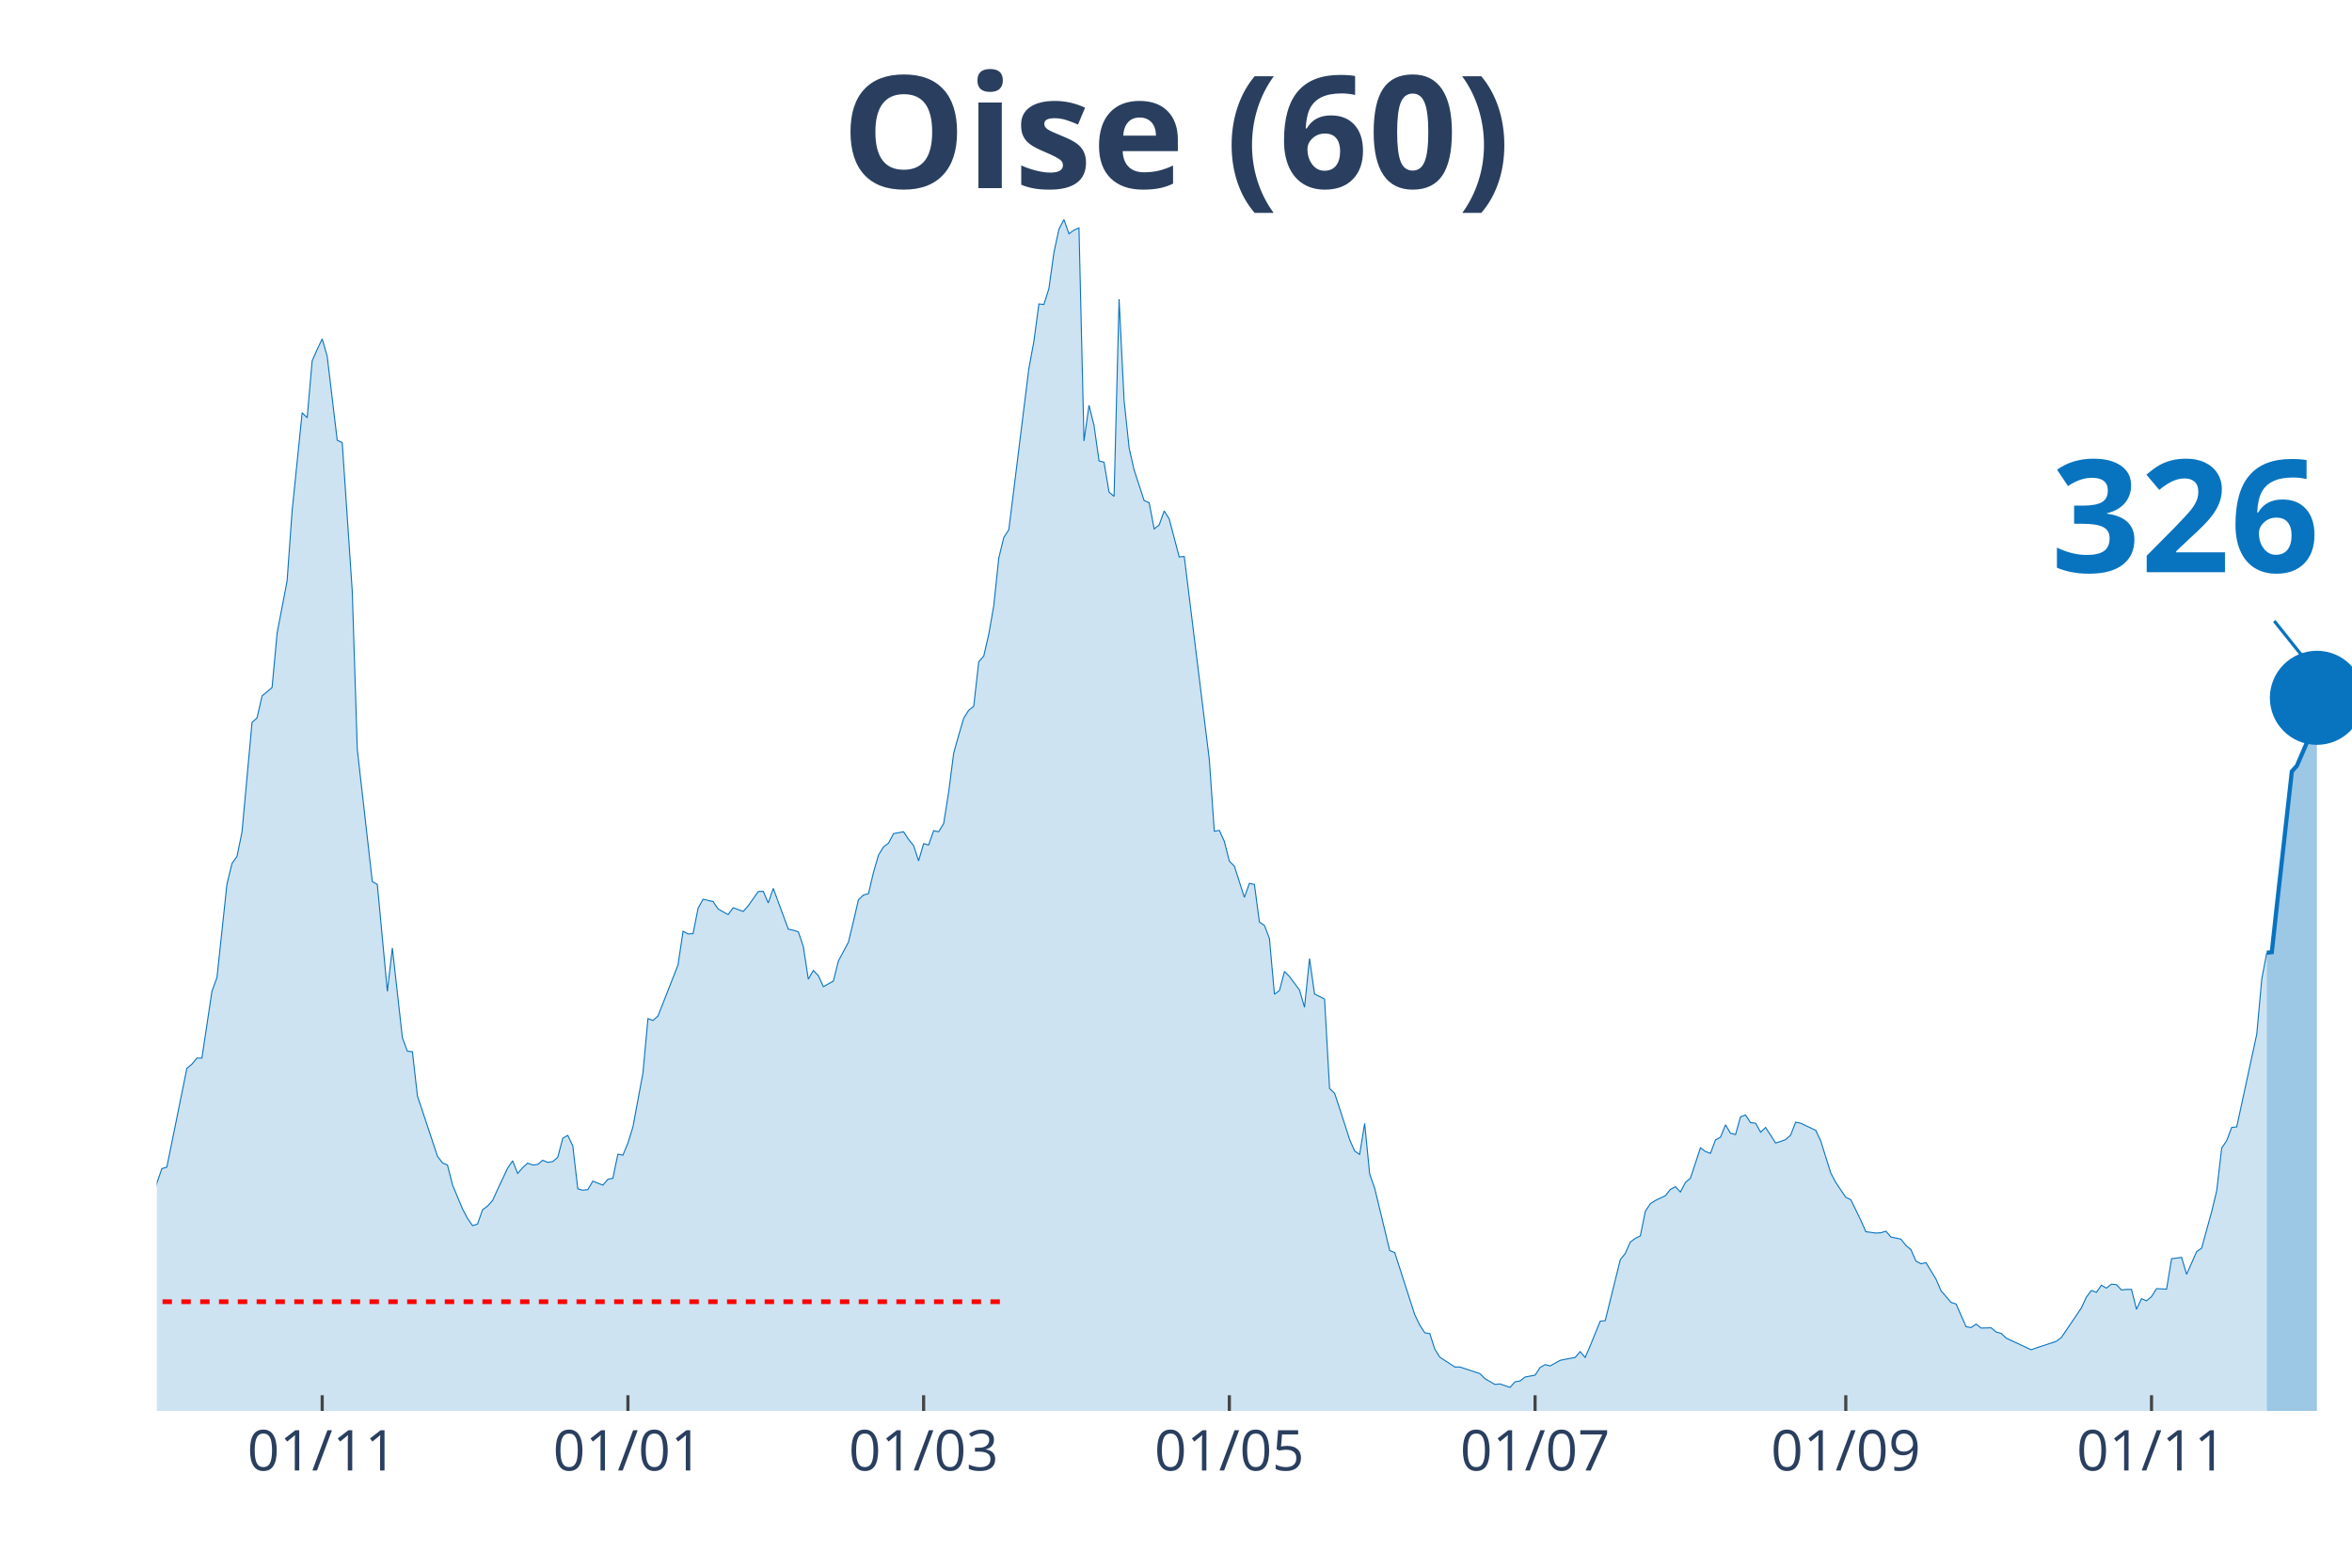
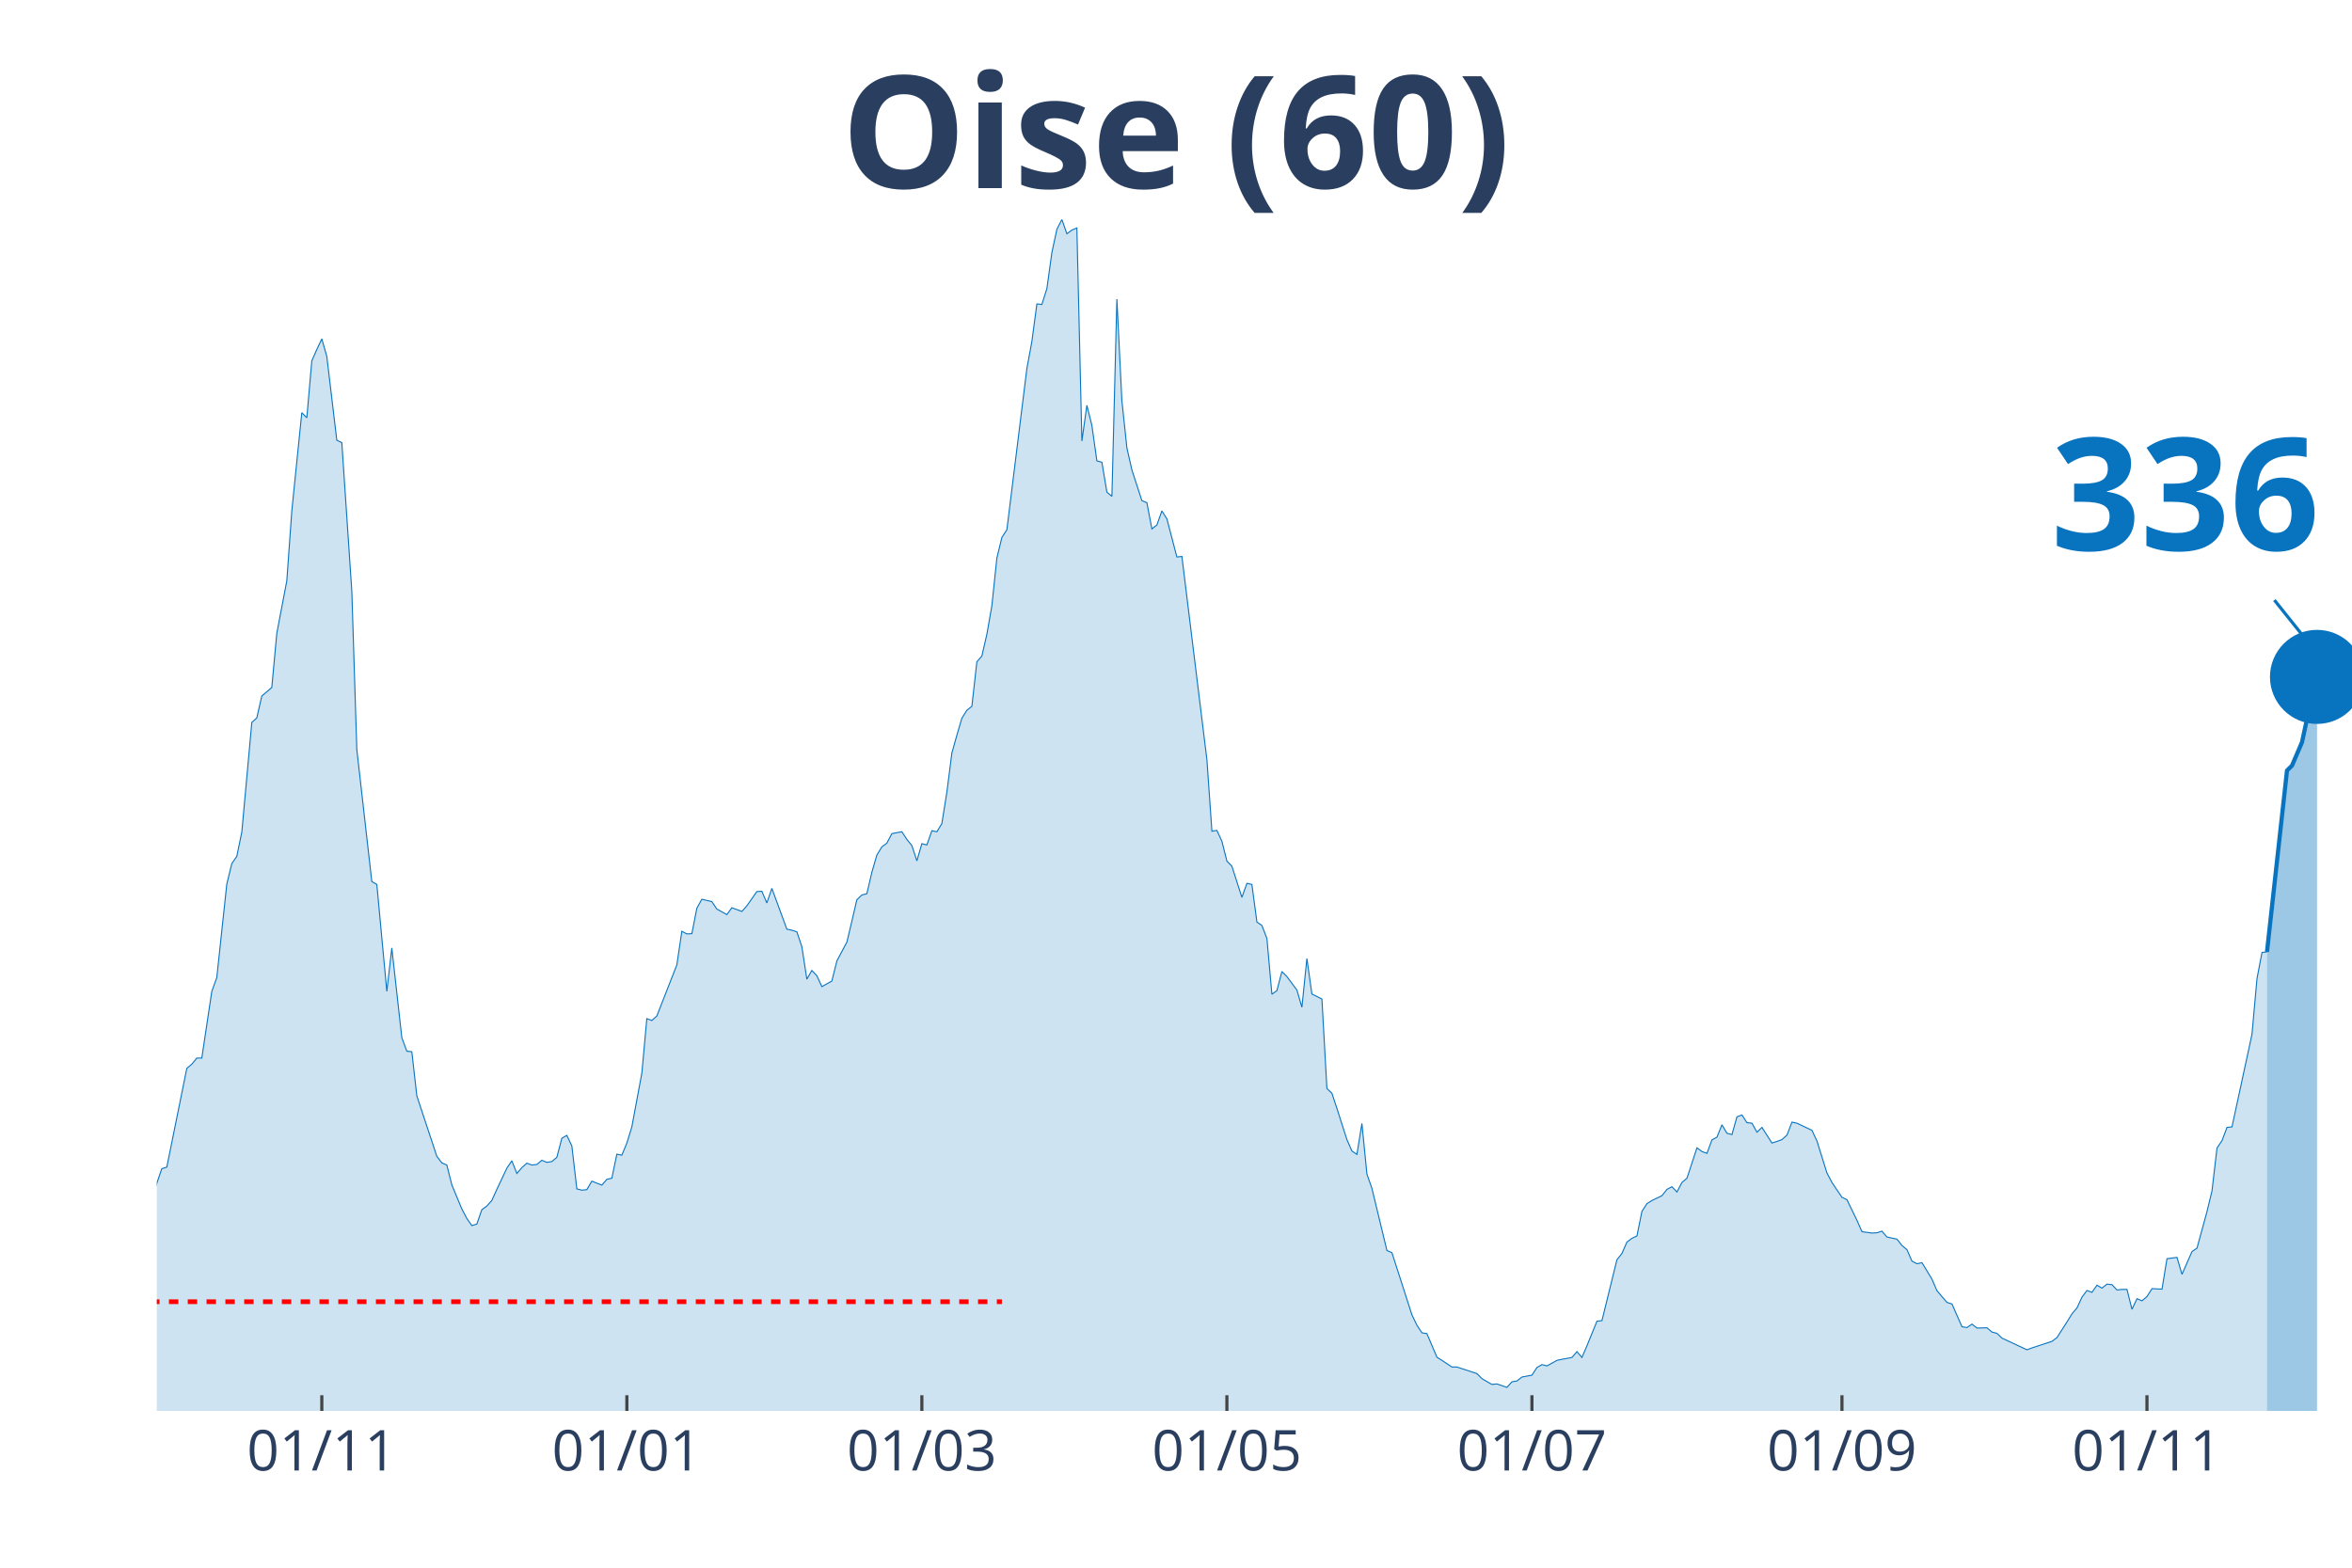
<svg xmlns="http://www.w3.org/2000/svg" class="main-svg" width="1125" height="750" style="" viewBox="0 0 750 500">
  <rect x="0" y="0" width="750" height="500" style="fill: rgb(0, 0, 0); fill-opacity: 0;" />
-   <defs id="defs-fdecd5">
+   <defs id="defs-125193">
    <g class="clips">
-       <clipPath id="clipfdecd5xyplot" class="plotclip">
+       <clipPath id="clip125193xyplot" class="plotclip">
        <rect width="700" height="380" />
      </clipPath>
-       <clipPath class="axesclip" id="clipfdecd5x">
+       <clipPath class="axesclip" id="clip125193x">
        <rect x="50" y="0" width="700" height="500" />
      </clipPath>
-       <clipPath class="axesclip" id="clipfdecd5y">
+       <clipPath class="axesclip" id="clip125193y">
        <rect x="0" y="70" width="750" height="380" />
      </clipPath>
-       <clipPath class="axesclip" id="clipfdecd5xy">
+       <clipPath class="axesclip" id="clip125193xy">
        <rect x="50" y="70" width="700" height="380" />
      </clipPath>
    </g>
    <g class="gradients" />
  </defs>
  <g class="bglayer">
    <rect class="bg" x="50" y="70" width="700" height="380" style="fill: rgb(0, 0, 0); fill-opacity: 0; stroke-width: 0;" />
  </g>
  <g class="layer-below">
    <g class="imagelayer" />
    <g class="shapelayer" />
  </g>
  <g class="cartesianlayer">
    <g class="subplot xy">
      <g class="layer-subplot">
        <g class="shapelayer" />
        <g class="imagelayer" />
      </g>
      <g class="gridlayer">
        <g class="x">
-           <path class="xgrid crisp" transform="translate(102.74,0)" d="M0,70v380" style="stroke: rgb(255, 255, 255); stroke-opacity: 1; stroke-width: 1px;" />
-           <path class="xgrid crisp" transform="translate(200.23,0)" d="M0,70v380" style="stroke: rgb(255, 255, 255); stroke-opacity: 1; stroke-width: 1px;" />
-           <path class="xgrid crisp" transform="translate(294.52,0)" d="M0,70v380" style="stroke: rgb(255, 255, 255); stroke-opacity: 1; stroke-width: 1px;" />
-           <path class="xgrid crisp" transform="translate(392.01,0)" d="M0,70v380" style="stroke: rgb(255, 255, 255); stroke-opacity: 1; stroke-width: 1px;" />
-           <path class="xgrid crisp" transform="translate(489.5,0)" d="M0,70v380" style="stroke: rgb(255, 255, 255); stroke-opacity: 1; stroke-width: 1px;" />
-           <path class="xgrid crisp" transform="translate(588.58,0)" d="M0,70v380" style="stroke: rgb(255, 255, 255); stroke-opacity: 1; stroke-width: 1px;" />
-           <path class="xgrid crisp" transform="translate(686.07,0)" d="M0,70v380" style="stroke: rgb(255, 255, 255); stroke-opacity: 1; stroke-width: 1px;" />
+           <path class="xgrid crisp" transform="translate(102.62,0)" d="M0,70v380" style="stroke: rgb(255, 255, 255); stroke-opacity: 1; stroke-width: 1px;" />
+           <path class="xgrid crisp" transform="translate(199.89,0)" d="M0,70v380" style="stroke: rgb(255, 255, 255); stroke-opacity: 1; stroke-width: 1px;" />
+           <path class="xgrid crisp" transform="translate(293.96,0)" d="M0,70v380" style="stroke: rgb(255, 255, 255); stroke-opacity: 1; stroke-width: 1px;" />
+           <path class="xgrid crisp" transform="translate(391.23,0)" d="M0,70v380" style="stroke: rgb(255, 255, 255); stroke-opacity: 1; stroke-width: 1px;" />
+           <path class="xgrid crisp" transform="translate(488.5,0)" d="M0,70v380" style="stroke: rgb(255, 255, 255); stroke-opacity: 1; stroke-width: 1px;" />
+           <path class="xgrid crisp" transform="translate(587.36,0)" d="M0,70v380" style="stroke: rgb(255, 255, 255); stroke-opacity: 1; stroke-width: 1px;" />
+           <path class="xgrid crisp" transform="translate(684.62,0)" d="M0,70v380" style="stroke: rgb(255, 255, 255); stroke-opacity: 1; stroke-width: 1px;" />
        </g>
        <g class="y" />
      </g>
      <g class="zerolinelayer" />
      <path class="xlines-below" />
      <path class="ylines-below" />
      <g class="overlines-below" />
      <g class="xaxislayer-below" />
      <g class="yaxislayer-below" />
      <g class="overaxes-below" />
-       <g class="plot" transform="translate(50, 70)" clip-path="url('#clipfdecd5xyplot')">
+       <g class="plot" transform="translate(50, 70)" clip-path="url('#clip125193xyplot')">
        <g class="scatterlayer mlayer">
-           <g class="trace scatter traceb9242d" style="stroke-miterlimit: 2;">
+           <g class="trace scatter tracefce05d" style="stroke-miterlimit: 2;">
            <g class="fills">
              <g>
-                 <path class="js-fill" d="M672.83,380L-217.35,380L-217.35,373.08L-214.16,373.58L-212.56,374.77L-174.2,379.16L-172.6,379.07L-161.42,378.23L-159.82,377.89L-148.63,378.23L-147.03,378.65L-129.45,376.79L-127.85,376.88L-103.88,375.86L-102.28,375.1L-99.09,374.85L-97.49,374.51L-87.9,371.98L-86.3,372.06L-70.32,370.04L-68.72,369.28L-65.53,366.75L-63.93,366.49L-57.53,362.19L-55.94,361.43L-51.14,359.57L-49.54,356.45L-44.75,349.61L-43.15,348.26L-41.55,348.42L-39.95,344.63L-33.56,338.55L-31.96,336.01L-27.17,334.75L-25.57,332.38L-22.37,328.33L-20.78,329.43L-19.18,329.85L-17.58,325.46L-15.98,320.99L-14.38,307.31L-12.79,310.01L-11.19,310.52L-7.99,309.93L-6.39,311.11L-4.79,311.87L-3.2,323.01L-1.6,317.95L0,307.39L1.6,302.75L3.2,302.24L9.59,270.75L11.19,269.4L12.79,267.46L14.38,267.46L17.58,246.19L19.18,241.8L22.37,211.99L23.97,205.41L25.57,203.13L27.17,195.36L30.37,160.41L31.96,158.97L33.56,151.97L35.16,150.62L36.76,149.26L38.36,131.96L41.55,115.24L43.15,92.95L46.35,61.63L47.95,63.23L49.54,45.08L51.14,41.45L52.74,38.08L54.34,43.65L57.53,70.41L59.13,71.17L62.33,118.62L63.93,169.02L68.72,211.15L70.32,212.08L73.52,246.19L75.11,232.34L78.31,260.96L79.91,265.27L81.51,265.43L83.11,279.53L89.5,298.78L91.1,300.89L92.69,301.57L94.29,307.9L97.49,315.58L99.09,318.62L100.68,320.9L102.28,320.4L103.88,315.84L105.48,314.65L107.08,312.88L108.68,309.34L111.87,302.58L113.47,300.22L115.07,304.27L116.67,302.41L118.26,300.98L119.86,301.57L121.46,301.4L123.06,300.05L124.66,300.72L126.26,300.47L127.85,299.12L129.45,293.04L131.05,292.11L132.65,295.49L134.25,309.17L135.84,309.59L137.44,309.42L139.04,306.72L142.24,307.98L143.84,306.13L145.43,305.79L147.03,298.11L148.63,298.44L150.23,294.56L151.83,289.41L153.42,280.8L155.02,272.27L156.62,254.88L158.22,255.47L159.82,254.04L166.21,237.74L167.81,227.02L169.41,227.86L171,227.78L172.6,219.68L174.2,216.81L177.4,217.56L179,219.93L182.19,221.7L183.79,219.51L186.99,220.69L188.58,218.92L191.78,214.36L193.38,214.27L194.98,217.99L196.58,213.34L201.37,226.35L202.97,226.68L204.57,227.19L206.16,231.92L207.76,242.3L209.36,239.52L210.96,241.2L212.56,244.67L215.75,242.89L217.35,236.48L220.55,230.48L222.15,223.81L223.74,216.97L225.34,215.45L226.94,215.03L228.54,208.19L230.14,202.71L231.74,200.09L233.33,198.91L234.93,195.87L238.13,195.28L239.73,197.72L241.32,199.67L242.92,204.56L244.52,199.08L246.12,199.5L247.72,194.94L249.32,195.28L250.91,192.66L252.51,182.61L254.11,170.2L255.71,164.46L257.31,159.06L258.9,156.53L260.5,155.26L262.1,141.08L263.7,139.22L265.3,132.3L266.89,123.18L268.49,107.98L270.09,101.4L271.69,98.95L278.08,47.53L279.68,38.92L281.28,26.93L282.88,27.1L284.47,22.04L286.07,10.55L287.67,3.12L289.27,0L290.87,4.56L292.47,3.38L294.06,2.7L295.66,70.66L297.26,59.27L298.86,65.68L300.46,77L302.05,77.42L303.65,86.96L305.25,88.31L306.85,25.41L308.45,57.75L310.05,72.86L311.64,79.87L314.84,89.66L316.44,90.34L318.04,98.69L319.63,97.43L321.23,92.95L322.83,95.49L326.03,107.64L327.63,107.47L335.62,172.23L337.21,195.11L338.81,194.85L340.41,198.32L342.01,204.65L343.61,206.25L346.8,216.21L348.4,211.74L350,212.08L351.6,224.07L353.2,225.16L354.79,229.3L356.39,247.11L357.99,245.93L359.59,239.85L361.19,241.46L364.38,245.76L365.98,251.25L367.58,235.72L369.18,247.03L372.37,248.63L373.97,277.17L375.57,278.69L377.17,283.5L380.37,293.46L381.96,297.09L383.56,298.19L385.16,288.31L386.76,304.44L388.36,309L393.15,328.84L394.75,329.51L401.14,349.35L402.74,352.65L404.34,355.09L405.94,355.35L407.53,360.33L409.13,362.86L413.93,365.99L415.53,365.99L421.92,368.1L423.52,369.7L426.71,371.56L428.31,371.39L431.51,372.49L433.11,370.71L434.7,370.46L436.3,369.19L439.5,368.6L441.1,366.15L442.69,365.23L444.29,365.65L447.49,363.87L449.09,363.54L452.28,362.95L453.88,361.09L455.48,362.95L457.08,359.23L460.27,351.38L461.87,351.21L466.67,331.79L468.26,329.77L469.86,326.14L471.46,324.95L473.06,324.19L474.66,316.34L476.26,313.89L477.85,312.88L481.05,311.36L482.65,309.34L484.25,308.49L485.84,310.18L487.44,307.14L489.04,305.79L492.24,296.08L493.84,297.26L495.43,297.85L497.03,293.55L498.63,292.7L500.23,288.74L501.83,291.44L503.42,291.86L505.02,286.2L506.62,285.61L508.22,288.06L509.82,288.23L511.42,291.1L513.01,289.58L516.21,294.56L517.81,294.05L519.41,293.46L521,292.03L522.6,287.89L524.2,288.23L529,290.51L530.59,293.89L533.79,304.1L535.39,307.14L538.58,311.87L540.18,312.63L543.38,319.21L544.98,322.84L548.17,323.27L549.77,323.18L551.37,322.67L552.97,324.53L556.16,325.21L557.76,327.23L559.36,328.58L560.96,332.22L562.56,333.06L564.16,332.72L567.35,337.96L568.95,341.67L572.15,345.39L573.74,345.89L576.94,353.15L578.54,353.41L580.14,352.31L581.74,353.57L584.93,353.49L586.53,354.84L588.13,355.26L589.73,356.78L597.72,360.5L599.32,359.91L605.71,357.8L607.31,356.61L613.7,347.16L615.3,343.7L616.89,341.59L618.49,342.18L620.09,339.9L621.69,340.83L623.29,339.56L624.89,339.73L626.48,341.42L628.08,341.25L629.68,341.25L631.28,347.58L632.88,344.2L634.47,344.88L636.07,343.53L637.67,341L640.87,341.16L642.47,331.46L645.66,331.03L647.26,336.44L650.46,329.18L652.05,328.08L655.25,316.43L656.85,309.84L658.45,296.17L660.05,293.8L661.64,289.58L663.24,289.41L669.63,259.86L671.23,242.22L672.83,233.86" style="fill: rgb(8, 115, 191); fill-opacity: 0.2; stroke-width: 0;" />
+                 <path class="js-fill" d="M672.89,380L-216.86,380L-216.86,373.08L-213.67,373.58L-212.07,374.77L-173.8,379.16L-172.21,379.07L-161.05,378.23L-159.45,377.89L-148.29,378.23L-146.7,378.65L-129.16,376.79L-127.56,376.88L-103.64,375.86L-102.05,375.1L-98.86,374.85L-97.27,374.51L-87.7,371.98L-86.1,372.06L-70.16,370.04L-68.56,369.28L-65.38,366.75L-63.78,366.49L-57.4,362.19L-55.81,361.43L-51.03,359.57L-49.43,356.45L-44.65,349.61L-43.05,348.26L-41.46,348.42L-39.86,344.63L-33.49,338.55L-31.89,336.01L-27.11,334.75L-25.51,332.38L-22.32,328.33L-20.73,329.43L-19.13,329.85L-17.54,325.46L-15.95,320.99L-14.35,307.31L-12.76,310.01L-11.16,310.52L-7.97,309.93L-6.38,311.11L-4.78,311.87L-3.19,323.01L-1.59,317.95L0,307.39L1.59,302.75L3.19,302.24L9.57,270.75L11.16,269.4L12.76,267.46L14.35,267.46L17.54,246.19L19.13,241.8L22.32,211.99L23.92,205.41L25.51,203.13L27.11,195.36L30.3,160.41L31.89,158.97L33.49,151.97L35.08,150.62L36.67,149.26L38.27,131.96L41.46,115.24L43.05,92.95L46.24,61.63L47.84,63.23L49.43,45.08L51.03,41.45L52.62,38.08L54.21,43.65L57.4,70.41L59,71.17L62.19,118.62L63.78,169.02L68.56,211.15L70.16,212.08L73.35,246.19L74.94,232.34L78.13,260.96L79.73,265.27L81.32,265.43L82.92,279.53L89.29,298.78L90.89,300.89L92.48,301.57L94.08,307.9L97.27,315.58L98.86,318.62L100.46,320.9L102.05,320.4L103.64,315.84L105.24,314.65L106.83,312.88L108.43,309.34L111.62,302.58L113.21,300.22L114.81,304.27L116.4,302.41L118,300.98L119.59,301.57L121.18,301.4L122.78,300.05L124.37,300.72L125.97,300.47L127.56,299.12L129.16,293.04L130.75,292.11L132.35,295.49L133.94,309.17L135.54,309.59L137.13,309.42L138.72,306.72L141.91,307.98L143.51,306.13L145.1,305.79L146.7,298.11L148.29,298.44L149.89,294.56L151.48,289.41L153.08,280.8L154.67,272.27L156.26,254.88L157.86,255.47L159.45,254.04L165.83,237.74L167.43,227.02L169.02,227.86L170.62,227.78L172.21,219.68L173.8,216.81L176.99,217.56L178.59,219.93L181.78,221.7L183.37,219.51L186.56,220.69L188.15,218.92L191.34,214.36L192.94,214.27L194.53,217.99L196.13,213.34L200.91,226.35L202.51,226.68L204.1,227.19L205.69,231.92L207.29,242.3L208.88,239.52L210.48,241.2L212.07,244.67L215.26,242.89L216.86,236.48L220.05,230.48L221.64,223.81L223.23,216.97L224.83,215.45L226.42,215.03L228.02,208.19L229.61,202.71L231.21,200.09L232.8,198.91L234.4,195.87L237.59,195.28L239.18,197.72L240.77,199.67L242.37,204.56L243.96,199.08L245.56,199.5L247.15,194.94L248.75,195.28L250.34,192.66L251.94,182.61L253.53,170.2L255.13,164.46L256.72,159.06L258.31,156.53L259.91,155.26L261.5,141.08L263.1,139.22L264.69,132.3L266.29,123.18L267.88,107.98L269.48,101.4L271.07,98.95L277.45,47.53L279.04,38.92L280.64,26.93L282.23,27.1L283.83,22.04L285.42,10.55L287.02,3.12L288.61,0L290.21,4.56L291.8,3.38L293.39,2.7L294.99,70.66L296.58,59.27L298.18,65.68L299.77,77L301.37,77.42L302.96,86.96L304.56,88.31L306.15,25.41L307.74,57.75L309.34,72.86L310.93,79.87L314.12,89.66L315.72,90.34L317.31,98.69L318.91,97.43L320.5,92.95L322.1,95.49L325.28,107.64L326.88,107.47L334.85,172.23L336.45,195.11L338.04,194.85L339.64,198.32L341.23,204.65L342.82,206.25L346.01,216.21L347.61,211.74L349.2,212.08L350.8,224.07L352.39,225.16L353.99,229.3L355.58,247.11L357.18,245.93L358.77,239.85L360.36,241.46L363.55,245.76L365.15,251.25L366.74,235.72L368.34,247.03L371.53,248.63L373.12,277.17L374.72,278.69L376.31,283.5L379.5,293.46L381.09,297.09L382.69,298.19L384.28,288.31L385.88,304.44L387.47,309L392.26,328.84L393.85,329.51L400.23,349.35L401.82,352.65L403.42,355.09L405.01,355.35L408.2,362.86L409.79,363.87L412.98,365.99L414.58,365.99L420.96,368.1L422.55,369.7L425.74,371.56L427.33,371.39L430.52,372.49L432.12,370.71L433.71,370.46L435.31,369.19L438.5,368.6L440.09,366.15L441.69,365.23L443.28,365.65L446.47,363.87L448.06,363.54L451.25,362.95L452.85,361.09L454.44,362.95L456.04,359.23L459.23,351.38L460.82,351.21L465.6,331.79L467.2,329.77L468.79,326.14L470.39,324.95L471.98,324.19L473.58,316.34L475.17,313.89L476.77,312.88L479.95,311.36L481.55,309.34L483.14,308.49L484.74,310.18L486.33,307.14L487.93,305.79L491.12,296.08L492.71,297.26L494.31,297.85L495.9,293.55L497.49,292.7L499.09,288.74L500.68,291.44L502.28,291.86L503.87,286.2L505.47,285.61L507.06,288.06L508.66,288.23L510.25,291.1L511.85,289.58L515.03,294.56L516.63,294.05L518.22,293.46L519.82,292.03L521.41,287.89L523.01,288.23L527.79,290.51L529.38,293.89L532.57,304.1L534.17,307.14L537.36,311.87L538.95,312.63L542.14,319.21L543.74,322.84L546.92,323.27L548.52,323.18L550.11,322.67L551.71,324.53L554.9,325.21L556.49,327.23L558.09,328.58L559.68,332.22L561.28,333.06L562.87,332.72L566.06,337.96L567.65,341.67L570.84,345.39L572.44,345.89L575.63,353.15L577.22,353.41L578.82,352.31L580.41,353.57L583.6,353.49L585.19,354.84L586.79,355.26L588.38,356.78L596.36,360.5L597.95,359.91L604.33,357.8L605.92,356.61L609.11,351.63L610.71,349.02L612.3,347.16L613.9,343.7L615.49,341.59L617.08,342.18L618.68,339.9L620.27,340.83L621.87,339.56L623.46,339.73L625.06,341.42L626.65,341.25L628.25,341.25L629.84,347.58L631.44,344.2L633.03,344.88L634.62,343.53L636.22,341L639.41,341.16L641,331.46L644.19,331.03L645.79,336.44L648.97,329.18L650.57,328.08L653.76,316.43L655.35,309.84L656.95,296.17L658.54,293.8L660.14,289.58L661.73,289.41L668.11,259.86L669.7,242.13L671.3,233.77L672.89,233.61" style="fill: rgb(8, 115, 191); fill-opacity: 0.2; stroke-width: 0;" />
              </g>
            </g>
            <g class="errorbars" />
            <g class="lines">
-               <path class="js-line" d="M-217.35,373.08L-214.16,373.58L-212.56,374.77L-174.2,379.16L-172.6,379.07L-161.42,378.23L-159.82,377.89L-148.63,378.23L-147.03,378.65L-129.45,376.79L-127.85,376.88L-103.88,375.86L-102.28,375.1L-99.09,374.85L-97.49,374.51L-87.9,371.98L-86.3,372.06L-70.32,370.04L-68.72,369.28L-65.53,366.75L-63.93,366.49L-57.53,362.19L-55.94,361.43L-51.14,359.57L-49.54,356.45L-44.75,349.61L-43.15,348.26L-41.55,348.42L-39.95,344.63L-33.56,338.55L-31.96,336.01L-27.17,334.75L-25.57,332.38L-22.37,328.33L-20.78,329.43L-19.18,329.85L-17.58,325.46L-15.98,320.99L-14.38,307.31L-12.79,310.01L-11.19,310.52L-7.99,309.93L-6.39,311.11L-4.79,311.87L-3.2,323.01L-1.6,317.95L0,307.39L1.6,302.75L3.2,302.24L9.59,270.75L11.19,269.4L12.79,267.46L14.38,267.46L17.58,246.19L19.18,241.8L22.37,211.99L23.97,205.41L25.57,203.13L27.17,195.36L30.37,160.41L31.96,158.97L33.56,151.97L35.16,150.62L36.76,149.26L38.36,131.96L41.55,115.24L43.15,92.95L46.35,61.63L47.95,63.23L49.54,45.08L51.14,41.45L52.74,38.08L54.34,43.65L57.53,70.41L59.13,71.17L62.33,118.62L63.93,169.02L68.72,211.15L70.32,212.08L73.52,246.19L75.11,232.34L78.31,260.96L79.91,265.27L81.51,265.43L83.11,279.53L89.5,298.78L91.1,300.89L92.69,301.57L94.29,307.9L97.49,315.58L99.09,318.62L100.68,320.9L102.28,320.4L103.88,315.84L105.48,314.65L107.08,312.88L108.68,309.34L111.87,302.58L113.47,300.22L115.07,304.27L116.67,302.41L118.26,300.98L119.86,301.57L121.46,301.4L123.06,300.05L124.66,300.72L126.26,300.47L127.85,299.12L129.45,293.04L131.05,292.11L132.65,295.49L134.25,309.17L135.84,309.59L137.44,309.42L139.04,306.72L142.24,307.98L143.84,306.13L145.43,305.79L147.03,298.11L148.63,298.44L150.23,294.56L151.83,289.41L153.42,280.8L155.02,272.27L156.62,254.88L158.22,255.47L159.82,254.04L166.21,237.74L167.81,227.02L169.41,227.86L171,227.78L172.6,219.68L174.2,216.81L177.4,217.56L179,219.93L182.19,221.7L183.79,219.51L186.99,220.69L188.58,218.92L191.78,214.36L193.38,214.27L194.98,217.99L196.58,213.34L201.37,226.35L202.97,226.68L204.57,227.19L206.16,231.92L207.76,242.3L209.36,239.52L210.96,241.2L212.56,244.67L215.75,242.89L217.35,236.48L220.55,230.48L222.15,223.81L223.74,216.97L225.34,215.45L226.94,215.03L228.54,208.19L230.14,202.71L231.74,200.09L233.33,198.91L234.93,195.87L238.13,195.28L239.73,197.72L241.32,199.67L242.92,204.56L244.52,199.08L246.12,199.5L247.72,194.94L249.32,195.28L250.91,192.66L252.51,182.61L254.11,170.2L255.71,164.46L257.31,159.06L258.9,156.53L260.5,155.26L262.1,141.08L263.7,139.22L265.3,132.3L266.89,123.18L268.49,107.98L270.09,101.4L271.69,98.95L278.08,47.53L279.68,38.92L281.28,26.93L282.88,27.1L284.47,22.04L286.07,10.55L287.67,3.12L289.27,0L290.87,4.56L292.47,3.38L294.06,2.7L295.66,70.66L297.26,59.27L298.86,65.68L300.46,77L302.05,77.42L303.65,86.96L305.25,88.31L306.85,25.41L308.45,57.75L310.05,72.86L311.64,79.87L314.84,89.66L316.44,90.34L318.04,98.69L319.63,97.43L321.23,92.95L322.83,95.49L326.03,107.64L327.63,107.47L335.62,172.23L337.21,195.11L338.81,194.85L340.41,198.32L342.01,204.65L343.61,206.25L346.8,216.21L348.4,211.74L350,212.08L351.6,224.07L353.2,225.16L354.79,229.3L356.39,247.11L357.99,245.93L359.59,239.85L361.19,241.46L364.38,245.76L365.98,251.25L367.58,235.72L369.18,247.03L372.37,248.63L373.97,277.17L375.57,278.69L377.17,283.5L380.37,293.46L381.96,297.09L383.56,298.19L385.16,288.31L386.76,304.44L388.36,309L393.15,328.84L394.75,329.51L401.14,349.35L402.74,352.65L404.34,355.09L405.94,355.35L407.53,360.33L409.13,362.86L413.93,365.99L415.53,365.99L421.92,368.1L423.52,369.7L426.71,371.56L428.31,371.39L431.51,372.49L433.11,370.71L434.7,370.46L436.3,369.19L439.5,368.6L441.1,366.15L442.69,365.23L444.29,365.65L447.49,363.87L449.09,363.54L452.28,362.95L453.88,361.09L455.48,362.95L457.08,359.23L460.27,351.38L461.87,351.21L466.67,331.79L468.26,329.77L469.86,326.14L471.46,324.95L473.06,324.19L474.66,316.34L476.26,313.89L477.85,312.88L481.05,311.36L482.65,309.34L484.25,308.49L485.84,310.18L487.44,307.14L489.04,305.79L492.24,296.08L493.84,297.26L495.43,297.85L497.03,293.55L498.63,292.7L500.23,288.74L501.83,291.44L503.42,291.86L505.02,286.2L506.62,285.61L508.22,288.06L509.82,288.23L511.42,291.1L513.01,289.58L516.21,294.56L517.81,294.05L519.41,293.46L521,292.03L522.6,287.89L524.2,288.23L529,290.51L530.59,293.89L533.79,304.1L535.39,307.14L538.58,311.87L540.18,312.63L543.38,319.21L544.98,322.84L548.17,323.27L549.77,323.18L551.37,322.67L552.97,324.53L556.16,325.21L557.76,327.23L559.36,328.58L560.96,332.22L562.56,333.06L564.16,332.72L567.35,337.96L568.95,341.67L572.15,345.39L573.74,345.89L576.94,353.15L578.54,353.41L580.14,352.31L581.74,353.57L584.93,353.49L586.53,354.84L588.13,355.26L589.73,356.78L597.72,360.5L599.32,359.91L605.71,357.8L607.31,356.61L613.7,347.16L615.3,343.7L616.89,341.59L618.49,342.18L620.09,339.9L621.69,340.83L623.29,339.56L624.89,339.73L626.48,341.42L628.08,341.25L629.68,341.25L631.28,347.58L632.88,344.2L634.47,344.88L636.07,343.53L637.67,341L640.87,341.16L642.47,331.46L645.66,331.03L647.26,336.44L650.46,329.18L652.05,328.08L655.25,316.43L656.85,309.84L658.45,296.17L660.05,293.8L661.64,289.58L663.24,289.41L669.63,259.86L671.23,242.22L672.83,233.86" style="vector-effect: non-scaling-stroke; fill: none; stroke: rgb(8, 115, 191); stroke-opacity: 1; stroke-width: 0.5px; opacity: 1;" />
+               <path class="js-line" d="M-216.86,373.08L-213.67,373.58L-212.07,374.77L-173.8,379.16L-172.21,379.07L-161.05,378.23L-159.45,377.89L-148.29,378.23L-146.7,378.65L-129.16,376.79L-127.56,376.88L-103.64,375.86L-102.05,375.1L-98.86,374.85L-97.27,374.51L-87.7,371.98L-86.1,372.06L-70.16,370.04L-68.56,369.28L-65.38,366.75L-63.78,366.49L-57.4,362.19L-55.81,361.43L-51.03,359.57L-49.43,356.45L-44.65,349.61L-43.05,348.26L-41.46,348.42L-39.86,344.63L-33.49,338.55L-31.89,336.01L-27.11,334.75L-25.51,332.38L-22.32,328.33L-20.73,329.43L-19.13,329.85L-17.54,325.46L-15.95,320.99L-14.35,307.31L-12.76,310.01L-11.16,310.52L-7.97,309.93L-6.38,311.11L-4.78,311.87L-3.19,323.01L-1.59,317.95L0,307.39L1.59,302.75L3.19,302.24L9.57,270.75L11.16,269.4L12.76,267.46L14.35,267.46L17.54,246.19L19.13,241.8L22.32,211.99L23.92,205.41L25.51,203.13L27.11,195.36L30.3,160.41L31.89,158.97L33.49,151.97L35.08,150.62L36.67,149.26L38.27,131.96L41.46,115.24L43.05,92.95L46.24,61.63L47.84,63.23L49.43,45.08L51.03,41.45L52.62,38.08L54.21,43.65L57.4,70.41L59,71.17L62.19,118.62L63.78,169.02L68.56,211.15L70.16,212.08L73.35,246.19L74.94,232.34L78.13,260.96L79.73,265.27L81.32,265.43L82.92,279.53L89.29,298.78L90.89,300.89L92.48,301.57L94.08,307.9L97.27,315.58L98.86,318.62L100.46,320.9L102.05,320.4L103.64,315.84L105.24,314.65L106.83,312.88L108.43,309.34L111.62,302.58L113.21,300.22L114.81,304.27L116.4,302.41L118,300.98L119.59,301.57L121.18,301.4L122.78,300.05L124.37,300.72L125.97,300.47L127.56,299.12L129.16,293.04L130.75,292.11L132.35,295.49L133.94,309.17L135.54,309.59L137.13,309.42L138.72,306.72L141.91,307.98L143.51,306.13L145.1,305.79L146.7,298.11L148.29,298.44L149.89,294.56L151.48,289.41L153.08,280.8L154.67,272.27L156.26,254.88L157.86,255.47L159.45,254.04L165.83,237.74L167.43,227.02L169.02,227.86L170.62,227.78L172.21,219.68L173.8,216.81L176.99,217.56L178.59,219.93L181.78,221.7L183.37,219.51L186.56,220.69L188.15,218.92L191.34,214.36L192.94,214.27L194.53,217.99L196.13,213.34L200.91,226.35L202.51,226.68L204.1,227.19L205.69,231.92L207.29,242.3L208.88,239.52L210.48,241.2L212.07,244.67L215.26,242.89L216.86,236.48L220.05,230.48L221.64,223.81L223.23,216.97L224.83,215.45L226.42,215.03L228.02,208.19L229.61,202.71L231.21,200.09L232.8,198.91L234.4,195.87L237.59,195.28L239.18,197.72L240.77,199.67L242.37,204.56L243.96,199.08L245.56,199.5L247.15,194.94L248.75,195.28L250.34,192.66L251.94,182.61L253.53,170.2L255.13,164.46L256.72,159.06L258.31,156.53L259.91,155.26L261.5,141.08L263.1,139.22L264.69,132.3L266.29,123.18L267.88,107.98L269.48,101.4L271.07,98.95L277.45,47.53L279.04,38.92L280.64,26.93L282.23,27.1L283.83,22.04L285.42,10.55L287.02,3.12L288.61,0L290.21,4.56L291.8,3.38L293.39,2.7L294.99,70.66L296.58,59.27L298.18,65.68L299.77,77L301.37,77.42L302.96,86.96L304.56,88.31L306.15,25.41L307.74,57.75L309.34,72.86L310.93,79.87L314.12,89.66L315.72,90.34L317.31,98.69L318.91,97.43L320.5,92.95L322.1,95.49L325.28,107.64L326.88,107.47L334.85,172.23L336.45,195.11L338.04,194.85L339.64,198.32L341.23,204.65L342.82,206.25L346.01,216.21L347.61,211.74L349.2,212.08L350.8,224.07L352.39,225.16L353.99,229.3L355.58,247.11L357.18,245.93L358.77,239.85L360.36,241.46L363.55,245.76L365.15,251.25L366.74,235.72L368.34,247.03L371.53,248.63L373.12,277.17L374.72,278.69L376.31,283.5L379.5,293.46L381.09,297.09L382.69,298.19L384.28,288.31L385.88,304.44L387.47,309L392.26,328.84L393.85,329.51L400.23,349.35L401.82,352.65L403.42,355.09L405.01,355.35L408.2,362.86L409.79,363.87L412.98,365.99L414.58,365.99L420.96,368.1L422.55,369.7L425.74,371.56L427.33,371.39L430.52,372.49L432.12,370.71L433.71,370.46L435.31,369.19L438.5,368.6L440.09,366.15L441.69,365.23L443.28,365.65L446.47,363.87L448.06,363.54L451.25,362.95L452.85,361.09L454.44,362.95L456.04,359.23L459.23,351.38L460.82,351.21L465.6,331.79L467.2,329.77L468.79,326.14L470.39,324.95L471.98,324.19L473.58,316.34L475.17,313.89L476.77,312.88L479.95,311.36L481.55,309.34L483.14,308.49L484.74,310.18L486.33,307.14L487.93,305.79L491.12,296.08L492.71,297.26L494.31,297.85L495.9,293.55L497.49,292.7L499.09,288.74L500.68,291.44L502.28,291.86L503.87,286.2L505.47,285.61L507.06,288.06L508.66,288.23L510.25,291.1L511.85,289.58L515.03,294.56L516.63,294.05L518.22,293.46L519.82,292.03L521.41,287.89L523.01,288.23L527.79,290.51L529.38,293.89L532.57,304.1L534.17,307.14L537.36,311.87L538.95,312.63L542.14,319.21L543.74,322.84L546.92,323.27L548.52,323.18L550.11,322.67L551.71,324.53L554.9,325.21L556.49,327.23L558.09,328.58L559.68,332.22L561.28,333.06L562.87,332.72L566.06,337.96L567.65,341.67L570.84,345.39L572.44,345.89L575.63,353.15L577.22,353.41L578.82,352.31L580.41,353.57L583.6,353.49L585.19,354.84L586.79,355.26L588.38,356.78L596.36,360.5L597.95,359.91L604.33,357.8L605.92,356.61L609.11,351.63L610.71,349.02L612.3,347.16L613.9,343.7L615.49,341.59L617.08,342.18L618.68,339.9L620.27,340.83L621.87,339.56L623.46,339.73L625.06,341.42L626.65,341.25L628.25,341.25L629.84,347.58L631.44,344.2L633.03,344.88L634.62,343.53L636.22,341L639.41,341.16L641,331.46L644.19,331.03L645.79,336.44L648.97,329.18L650.57,328.08L653.76,316.43L655.35,309.84L656.95,296.17L658.54,293.8L660.14,289.58L661.73,289.41L668.11,259.86L669.7,242.13L671.3,233.77L672.89,233.61" style="vector-effect: non-scaling-stroke; fill: none; stroke: rgb(8, 115, 191); stroke-opacity: 1; stroke-width: 0.5px; opacity: 1;" />
            </g>
            <g class="points" />
            <g class="text" />
          </g>
-           <g class="trace scatter trace4a1b1e" style="stroke-miterlimit: 2;">
+           <g class="trace scatter trace1e9599" style="stroke-miterlimit: 2;">
            <g class="fills">
              <g>
-                 <path class="js-fill" d="M688.81,380L672.83,380L672.83,233.86L674.43,233.69L676.03,218.92L680.82,176.03L682.42,174.25L685.62,166.83L687.21,159.4L688.81,152.56" style="fill: rgb(8, 115, 191); fill-opacity: 0.4; stroke-width: 0;" />
+                 <path class="js-fill" d="M688.84,380L672.89,380L672.89,233.61L679.27,175.77L680.87,174.17L684.05,166.74L685.65,159.31L688.84,145.89" style="fill: rgb(8, 115, 191); fill-opacity: 0.4; stroke-width: 0;" />
              </g>
            </g>
            <g class="errorbars" />
            <g class="lines">
-               <path class="js-line" d="M672.83,233.86L674.43,233.69L676.03,218.92L680.82,176.03L682.42,174.25L685.62,166.83L687.21,159.4L688.81,152.56" style="vector-effect: non-scaling-stroke; fill: none; stroke: rgb(8, 115, 191); stroke-opacity: 1; stroke-width: 2px; opacity: 1;" />
+               <path class="js-line" d="M672.89,233.61L679.27,175.77L680.87,174.17L684.05,166.74L685.65,159.31L688.84,145.89" style="vector-effect: non-scaling-stroke; fill: none; stroke: rgb(8, 115, 191); stroke-opacity: 1; stroke-width: 2px; opacity: 1;" />
            </g>
            <g class="points" />
            <g class="text" />
          </g>
-           <g class="trace scatter tracea34301" style="stroke-miterlimit: 2; opacity: 1;">
+           <g class="trace scatter traceab788f" style="stroke-miterlimit: 2; opacity: 1;">
            <g class="fills" />
            <g class="errorbars" />
            <g class="lines" />
            <g class="points">
-               <path class="point" transform="translate(688.81,152.56)" d="M15,0A15,15 0 1,1 0,-15A15,15 0 0,1 15,0Z" style="opacity: 1; stroke-width: 0px; fill: rgb(8, 115, 191); fill-opacity: 1;" />
+               <path class="point" transform="translate(688.84,145.89)" d="M15,0A15,15 0 1,1 0,-15A15,15 0 0,1 15,0Z" style="opacity: 1; stroke-width: 0px; fill: rgb(8, 115, 191); fill-opacity: 1;" />
            </g>
            <g class="text" />
          </g>
        </g>
      </g>
      <g class="overplot" />
      <path class="xlines-above crisp" style="fill: none; stroke-width: 1px; stroke: rgb(0, 0, 0); stroke-opacity: 0;" d="" />
      <path class="ylines-above crisp" style="fill: none;" d="M0,0" />
      <g class="overlines-above" />
      <g class="xaxislayer-above">
-         <path class="xtick ticks crisp" d="M0,450v-5" transform="translate(102.74,0)" style="stroke: rgb(68, 68, 68); stroke-opacity: 1; stroke-width: 1px;" />
-         <path class="xtick ticks crisp" d="M0,450v-5" transform="translate(200.23,0)" style="stroke: rgb(68, 68, 68); stroke-opacity: 1; stroke-width: 1px;" />
-         <path class="xtick ticks crisp" d="M0,450v-5" transform="translate(294.52,0)" style="stroke: rgb(68, 68, 68); stroke-opacity: 1; stroke-width: 1px;" />
-         <path class="xtick ticks crisp" d="M0,450v-5" transform="translate(392.01,0)" style="stroke: rgb(68, 68, 68); stroke-opacity: 1; stroke-width: 1px;" />
-         <path class="xtick ticks crisp" d="M0,450v-5" transform="translate(489.5,0)" style="stroke: rgb(68, 68, 68); stroke-opacity: 1; stroke-width: 1px;" />
-         <path class="xtick ticks crisp" d="M0,450v-5" transform="translate(588.58,0)" style="stroke: rgb(68, 68, 68); stroke-opacity: 1; stroke-width: 1px;" />
-         <path class="xtick ticks crisp" d="M0,450v-5" transform="translate(686.07,0)" style="stroke: rgb(68, 68, 68); stroke-opacity: 1; stroke-width: 1px;" />
+         <path class="xtick ticks crisp" d="M0,450v-5" transform="translate(102.62,0)" style="stroke: rgb(68, 68, 68); stroke-opacity: 1; stroke-width: 1px;" />
+         <path class="xtick ticks crisp" d="M0,450v-5" transform="translate(199.89,0)" style="stroke: rgb(68, 68, 68); stroke-opacity: 1; stroke-width: 1px;" />
+         <path class="xtick ticks crisp" d="M0,450v-5" transform="translate(293.96,0)" style="stroke: rgb(68, 68, 68); stroke-opacity: 1; stroke-width: 1px;" />
+         <path class="xtick ticks crisp" d="M0,450v-5" transform="translate(391.23,0)" style="stroke: rgb(68, 68, 68); stroke-opacity: 1; stroke-width: 1px;" />
+         <path class="xtick ticks crisp" d="M0,450v-5" transform="translate(488.5,0)" style="stroke: rgb(68, 68, 68); stroke-opacity: 1; stroke-width: 1px;" />
+         <path class="xtick ticks crisp" d="M0,450v-5" transform="translate(587.36,0)" style="stroke: rgb(68, 68, 68); stroke-opacity: 1; stroke-width: 1px;" />
+         <path class="xtick ticks crisp" d="M0,450v-5" transform="translate(684.62,0)" style="stroke: rgb(68, 68, 68); stroke-opacity: 1; stroke-width: 1px;" />
        <g class="xtick">
-           <text text-anchor="middle" x="0" y="469" transform="translate(102.74,0)" style="font-family: 'Open Sans', verdana, arial, sans-serif; font-size: 18px; fill: rgb(42, 63, 95); fill-opacity: 1; white-space: pre;">01/11</text>
+           <text text-anchor="middle" x="0" y="469" transform="translate(102.62,0)" style="font-family: 'Open Sans', verdana, arial, sans-serif; font-size: 18px; fill: rgb(42, 63, 95); fill-opacity: 1; white-space: pre;">01/11</text>
        </g>
        <g class="xtick">
-           <text text-anchor="middle" x="0" y="469" transform="translate(200.23,0)" style="font-family: 'Open Sans', verdana, arial, sans-serif; font-size: 18px; fill: rgb(42, 63, 95); fill-opacity: 1; white-space: pre;">01/01</text>
+           <text text-anchor="middle" x="0" y="469" transform="translate(199.89,0)" style="font-family: 'Open Sans', verdana, arial, sans-serif; font-size: 18px; fill: rgb(42, 63, 95); fill-opacity: 1; white-space: pre;">01/01</text>
        </g>
        <g class="xtick">
-           <text text-anchor="middle" x="0" y="469" transform="translate(294.52,0)" style="font-family: 'Open Sans', verdana, arial, sans-serif; font-size: 18px; fill: rgb(42, 63, 95); fill-opacity: 1; white-space: pre;">01/03</text>
+           <text text-anchor="middle" x="0" y="469" transform="translate(293.96,0)" style="font-family: 'Open Sans', verdana, arial, sans-serif; font-size: 18px; fill: rgb(42, 63, 95); fill-opacity: 1; white-space: pre;">01/03</text>
        </g>
        <g class="xtick">
-           <text text-anchor="middle" x="0" y="469" transform="translate(392.01,0)" style="font-family: 'Open Sans', verdana, arial, sans-serif; font-size: 18px; fill: rgb(42, 63, 95); fill-opacity: 1; white-space: pre;">01/05</text>
+           <text text-anchor="middle" x="0" y="469" transform="translate(391.23,0)" style="font-family: 'Open Sans', verdana, arial, sans-serif; font-size: 18px; fill: rgb(42, 63, 95); fill-opacity: 1; white-space: pre;">01/05</text>
        </g>
        <g class="xtick">
-           <text text-anchor="middle" x="0" y="469" transform="translate(489.5,0)" style="font-family: 'Open Sans', verdana, arial, sans-serif; font-size: 18px; fill: rgb(42, 63, 95); fill-opacity: 1; white-space: pre;">01/07</text>
+           <text text-anchor="middle" x="0" y="469" transform="translate(488.5,0)" style="font-family: 'Open Sans', verdana, arial, sans-serif; font-size: 18px; fill: rgb(42, 63, 95); fill-opacity: 1; white-space: pre;">01/07</text>
        </g>
        <g class="xtick">
-           <text text-anchor="middle" x="0" y="469" transform="translate(588.58,0)" style="font-family: 'Open Sans', verdana, arial, sans-serif; font-size: 18px; fill: rgb(42, 63, 95); fill-opacity: 1; white-space: pre;">01/09</text>
+           <text text-anchor="middle" x="0" y="469" transform="translate(587.36,0)" style="font-family: 'Open Sans', verdana, arial, sans-serif; font-size: 18px; fill: rgb(42, 63, 95); fill-opacity: 1; white-space: pre;">01/09</text>
        </g>
        <g class="xtick">
-           <text text-anchor="middle" x="0" y="469" transform="translate(686.07,0)" style="font-family: 'Open Sans', verdana, arial, sans-serif; font-size: 18px; fill: rgb(42, 63, 95); fill-opacity: 1; white-space: pre;">01/11</text>
+           <text text-anchor="middle" x="0" y="469" transform="translate(684.62,0)" style="font-family: 'Open Sans', verdana, arial, sans-serif; font-size: 18px; fill: rgb(42, 63, 95); fill-opacity: 1; white-space: pre;">01/11</text>
        </g>
      </g>
      <g class="yaxislayer-above" />
      <g class="overaxes-above" />
    </g>
  </g>
  <g class="polarlayer" />
  <g class="ternarylayer" />
  <g class="geolayer" />
  <g class="funnelarealayer" />
  <g class="pielayer" />
  <g class="treemaplayer" />
  <g class="sunburstlayer" />
  <g class="glimages" />
-   <defs id="topdefs-fdecd5">
+   <defs id="topdefs-125193">
    <g class="clips" />
  </defs>
  <g class="layer-above">
    <g class="imagelayer" />
    <g class="shapelayer">
-       <path data-index="0" fill-rule="evenodd" d="M-848.17,415.17L320.09,415.17" clip-path="url('#clipfdecd5xy')" style="opacity: 1; stroke: rgb(255, 0, 0); stroke-opacity: 1; fill: rgb(0, 0, 0); fill-opacity: 0; stroke-dasharray: 3px, 3px; stroke-width: 1.5px;" />
+       <path data-index="0" fill-rule="evenodd" d="M-846.13,415.17L319.48,415.17" clip-path="url('#clip125193xy')" style="opacity: 1; stroke: rgb(255, 0, 0); stroke-opacity: 1; fill: rgb(0, 0, 0); fill-opacity: 0; stroke-dasharray: 3px, 3px; stroke-width: 1.5px;" />
    </g>
  </g>
  <g class="infolayer">
    <g class="g-gtitle">
      <text class="gtitle" x="375" y="25" text-anchor="middle" dy="0.7em" style="font-family: 'Open Sans', verdana, arial, sans-serif; font-size: 50px; fill: rgb(42, 63, 95); opacity: 1; font-weight: normal; white-space: pre;">
        <tspan style="font-weight:bold">Oise (60)</tspan>
      </text>
    </g>
    <g class="g-xtitle" />
    <g class="annotation" data-index="0" style="opacity: 1;">
-       <g class="annotation-text-g" transform="rotate(0,696.81,162.56)">
-         <g class="cursor-pointer" transform="translate(639, 127)">
+       <g class="annotation-text-g" transform="rotate(0,696.84,155.89)">
+         <g class="cursor-pointer" transform="translate(639, 120)">
          <rect class="bg" x="0.5" y="0.5" width="115" height="71" style="stroke-width: 1px; stroke: rgb(0, 0, 0); stroke-opacity: 0; fill: rgb(255, 255, 255); fill-opacity: 0.6;" />
          <text class="annotation-text" text-anchor="middle" x="57.812" y="55.5" style="font-family: 'Open Sans', verdana, arial, sans-serif; font-size: 50px; fill: rgb(8, 115, 191); fill-opacity: 1; white-space: pre;">
-             <tspan style="font-weight:bold">326 </tspan>
+             <tspan style="font-weight:bold">336 </tspan>
          </text>
        </g>
      </g>
      <g class="annotation-arrow-g" style="opacity: 1;">
-         <path d="M725.21,198.06L736.81,212.56" style="stroke-width: 1px; stroke: rgb(8, 115, 191); stroke-opacity: 1; stroke-dasharray: 0px, 0px, 18.569px, 18.569px;" />
+         <path d="M725.24,191.39L736.84,205.89" style="stroke-width: 1px; stroke: rgb(8, 115, 191); stroke-opacity: 1; stroke-dasharray: 0px, 0px, 18.569px, 18.569px;" />
      </g>
    </g>
  </g>
</svg>
